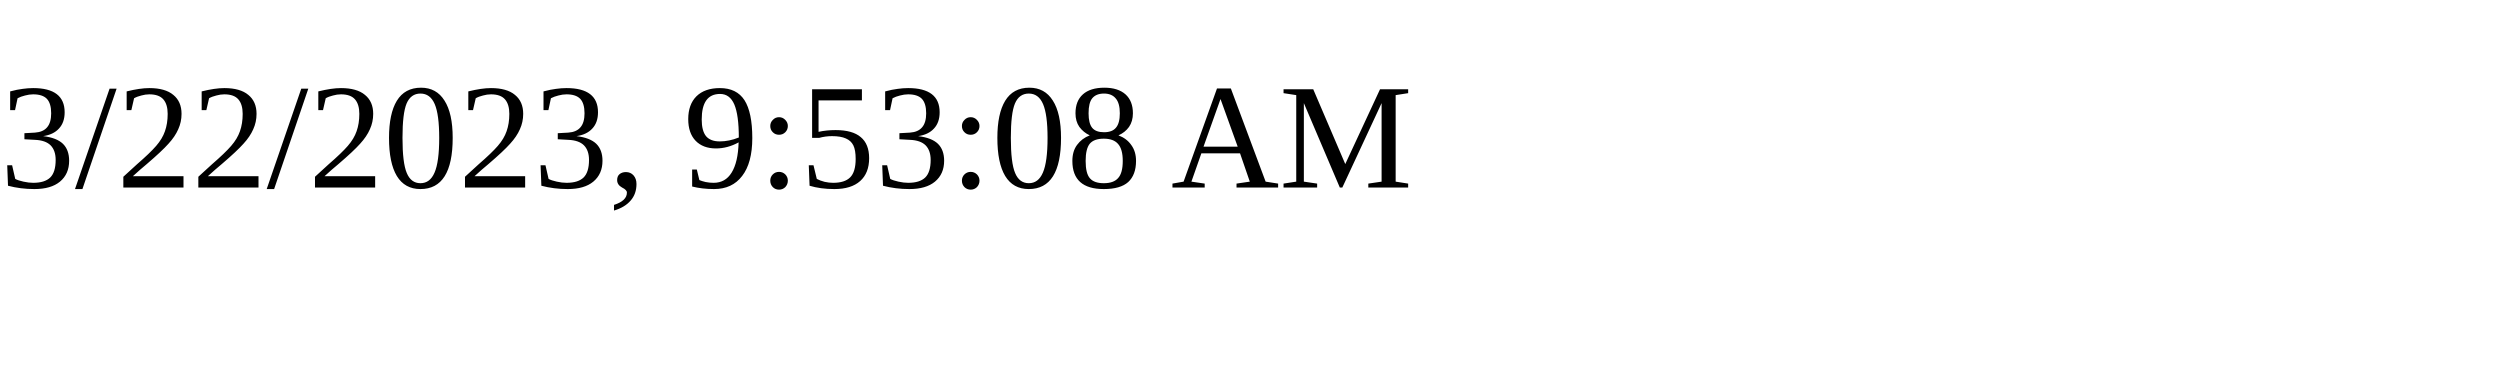
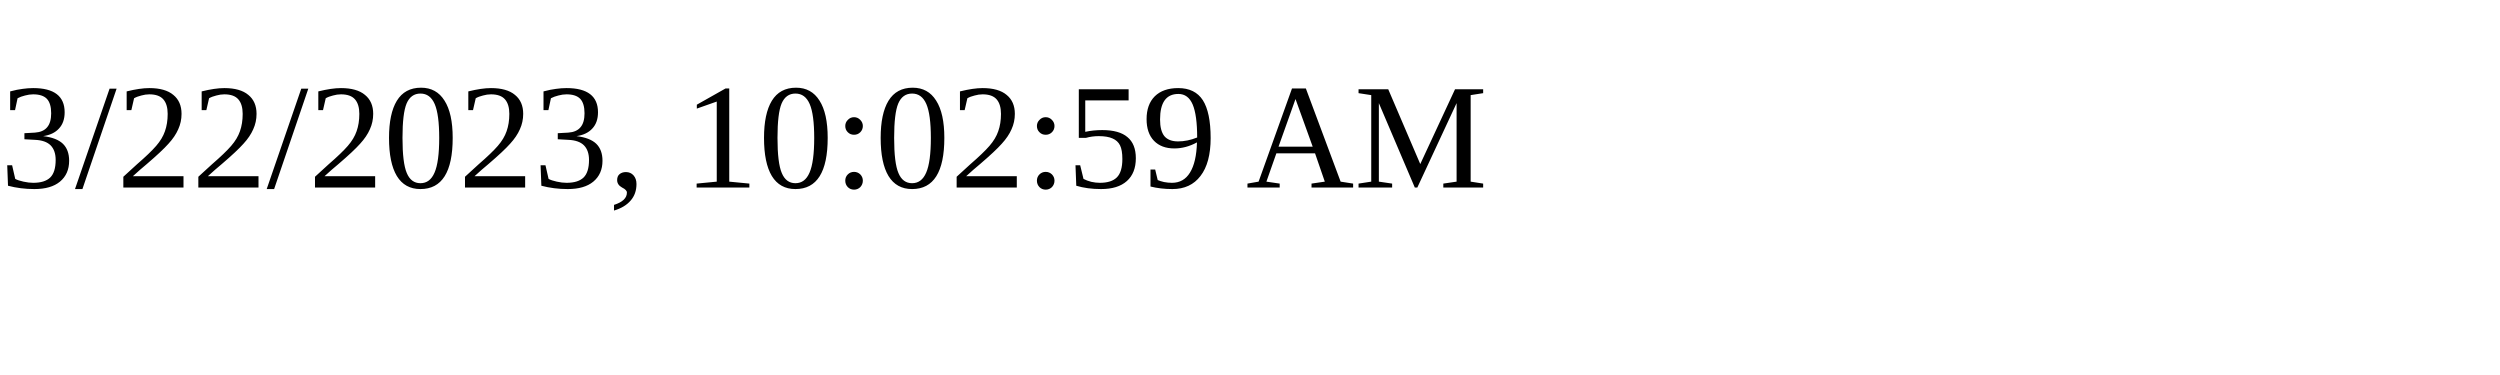
<svg xmlns="http://www.w3.org/2000/svg" height="30" width="200">
-   <text x="0" y="15">3/22/2023, 9:53:08 AM</text>
+   <text x="0" y="15">3/22/2023, 10:02:59 AM</text>
</svg>
